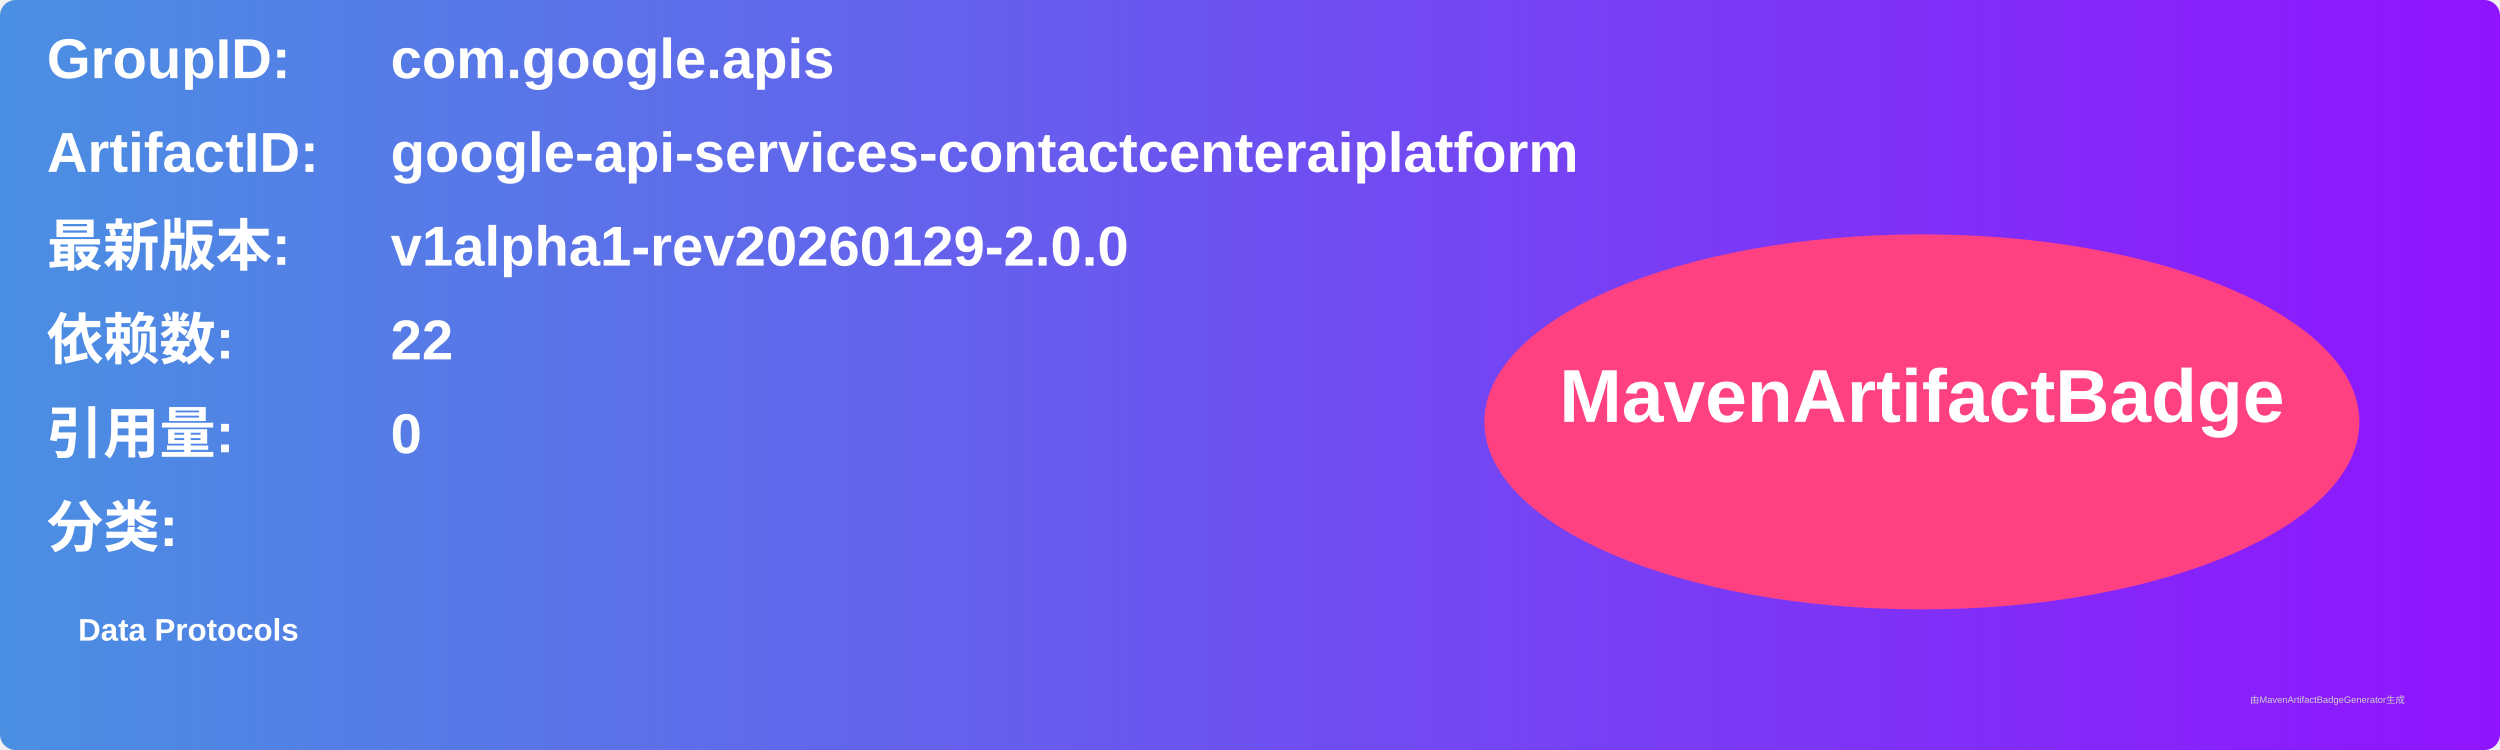
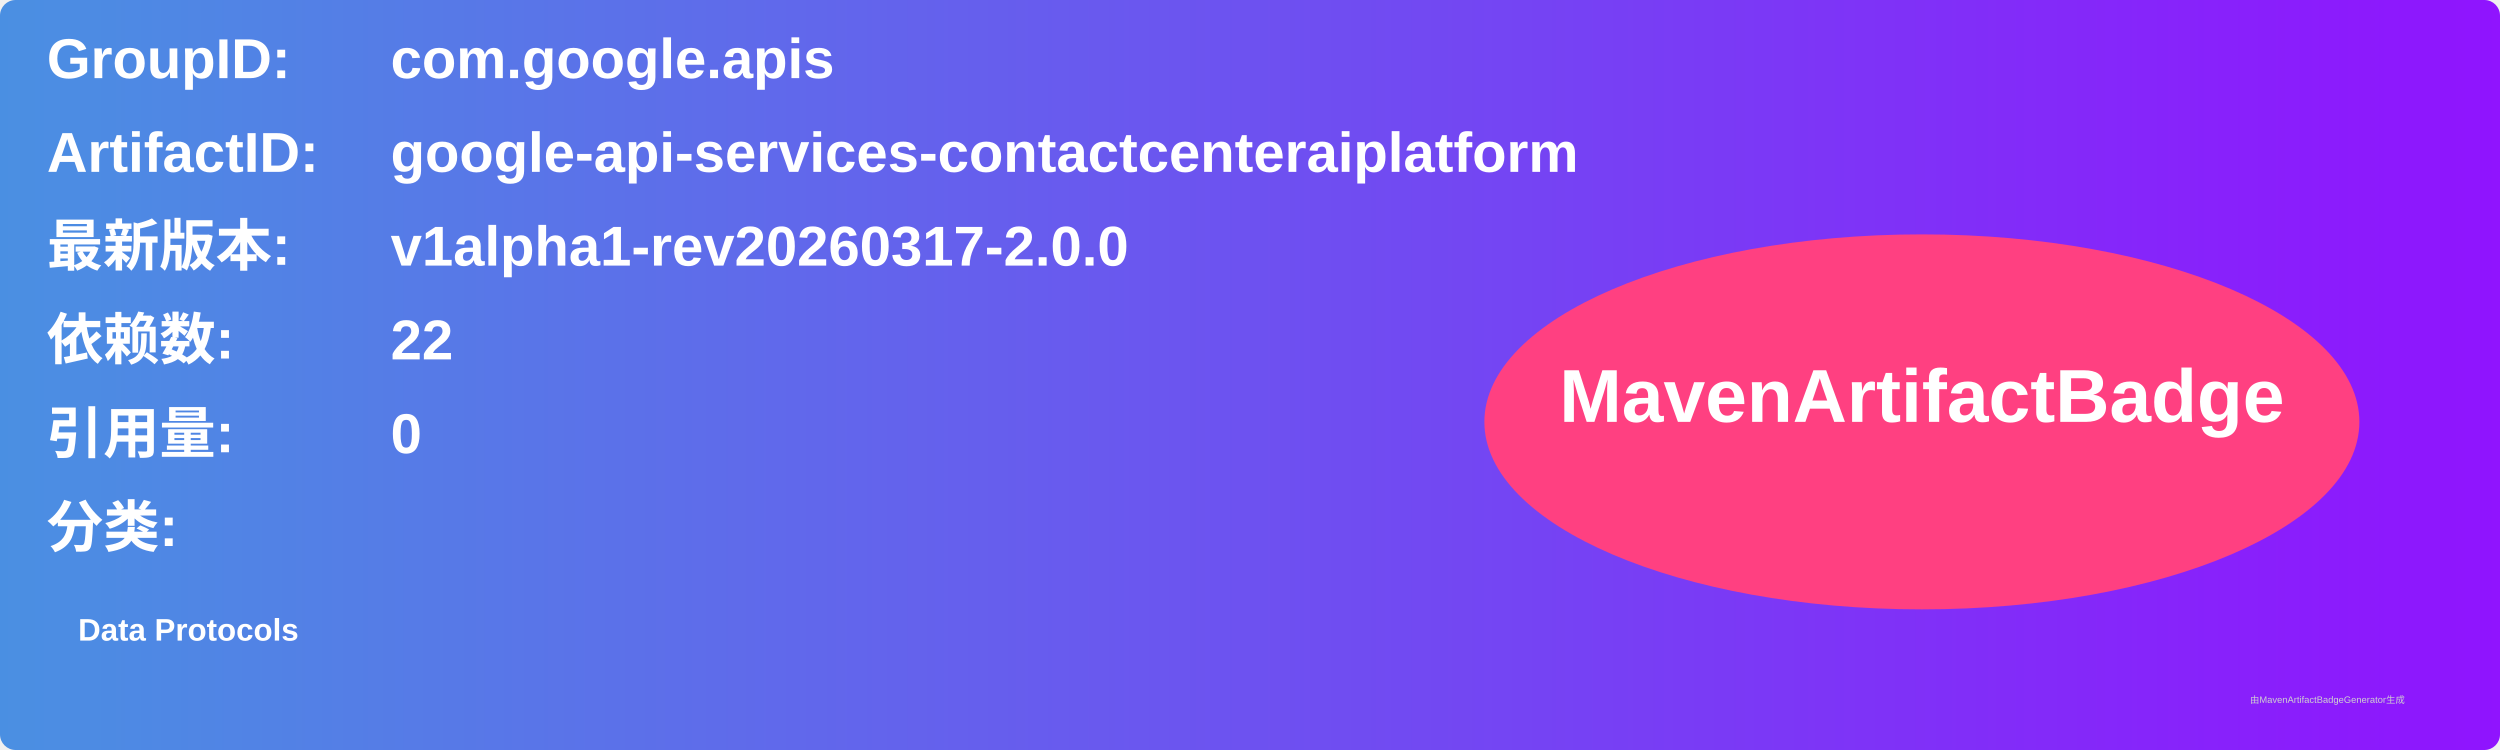
<svg xmlns="http://www.w3.org/2000/svg" width="800" height="240" viewBox="0 0 800 240">
  <linearGradient id="grad" x1="0%" y1="0%" x2="100%" y2="0%">
    <stop offset="0%" stop-color="#4a90e2" />
    <stop offset="100%" stop-color="#9013fe" />
  </linearGradient>
  <rect width="100%" height="100%" rx="5" ry="5" fill="url(#grad)" />
  <g transform="translate(15, 15)">
    <text x="0" y="10" font-family="Arial" font-size="18" fill="white" font-weight="bold" width="260">GroupID:</text>
    <text x="110" y="10" font-family="Arial" font-size="18" fill="white" font-weight="bold" width="460">com.google.apis</text>
    <text x="0" y="40" font-family="Arial" font-size="18" fill="white" font-weight="bold" width="260">ArtifactID:</text>
    <text x="110" y="40" font-family="Arial" font-size="18" fill="white" font-weight="bold" width="460">google-api-services-contactcenteraiplatform</text>
    <text x="0" y="70" font-family="Arial" font-size="18" fill="white" font-weight="bold">最新版本:</text>
    <text x="110" y="70" font-family="Arial" font-size="18" fill="white" font-weight="bold">
-       <tspan font-weight="bold">v1alpha1-rev20260129-2.0.0</tspan>
+       <tspan font-weight="bold">v1alpha1-rev20260317-2.0.0</tspan>
    </text>
    <text x="0" y="100" font-family="Arial" font-size="18" fill="white" font-weight="bold">依赖数: </text>
    <text x="110" y="100" font-family="Arial" font-size="18" fill="white">
      <tspan font-weight="bold">22</tspan>
    </text>
    <text x="0" y="130" font-family="Arial" font-size="18" fill="white" font-weight="bold">引用量: </text>
    <text x="110" y="130" font-family="Arial" font-size="18" fill="white">
      <tspan font-weight="bold">0</tspan>
    </text>
    <text x="0" y="160" font-family="Arial" font-size="18" fill="white" font-weight="bold">分类:</text>
    <text x="10" y="190" font-family="Arial" font-size="10" fill="white">
      <tspan font-weight="bold">Data Protocols</tspan>
    </text>
    <ellipse cx="600" cy="120" rx="140" ry="60" fill="#ff4081" />
    <text x="600" y="120" text-anchor="middle" font-family="Arial" font-size="24" fill="white" font-weight="bold">MavenArtifactBadge</text>
  </g>
  <text x="720" y="225" font-family="Arial" font-size="3" fill="#d0d0d0">由MavenArtifactBadgeGenerator生成</text>
</svg>
